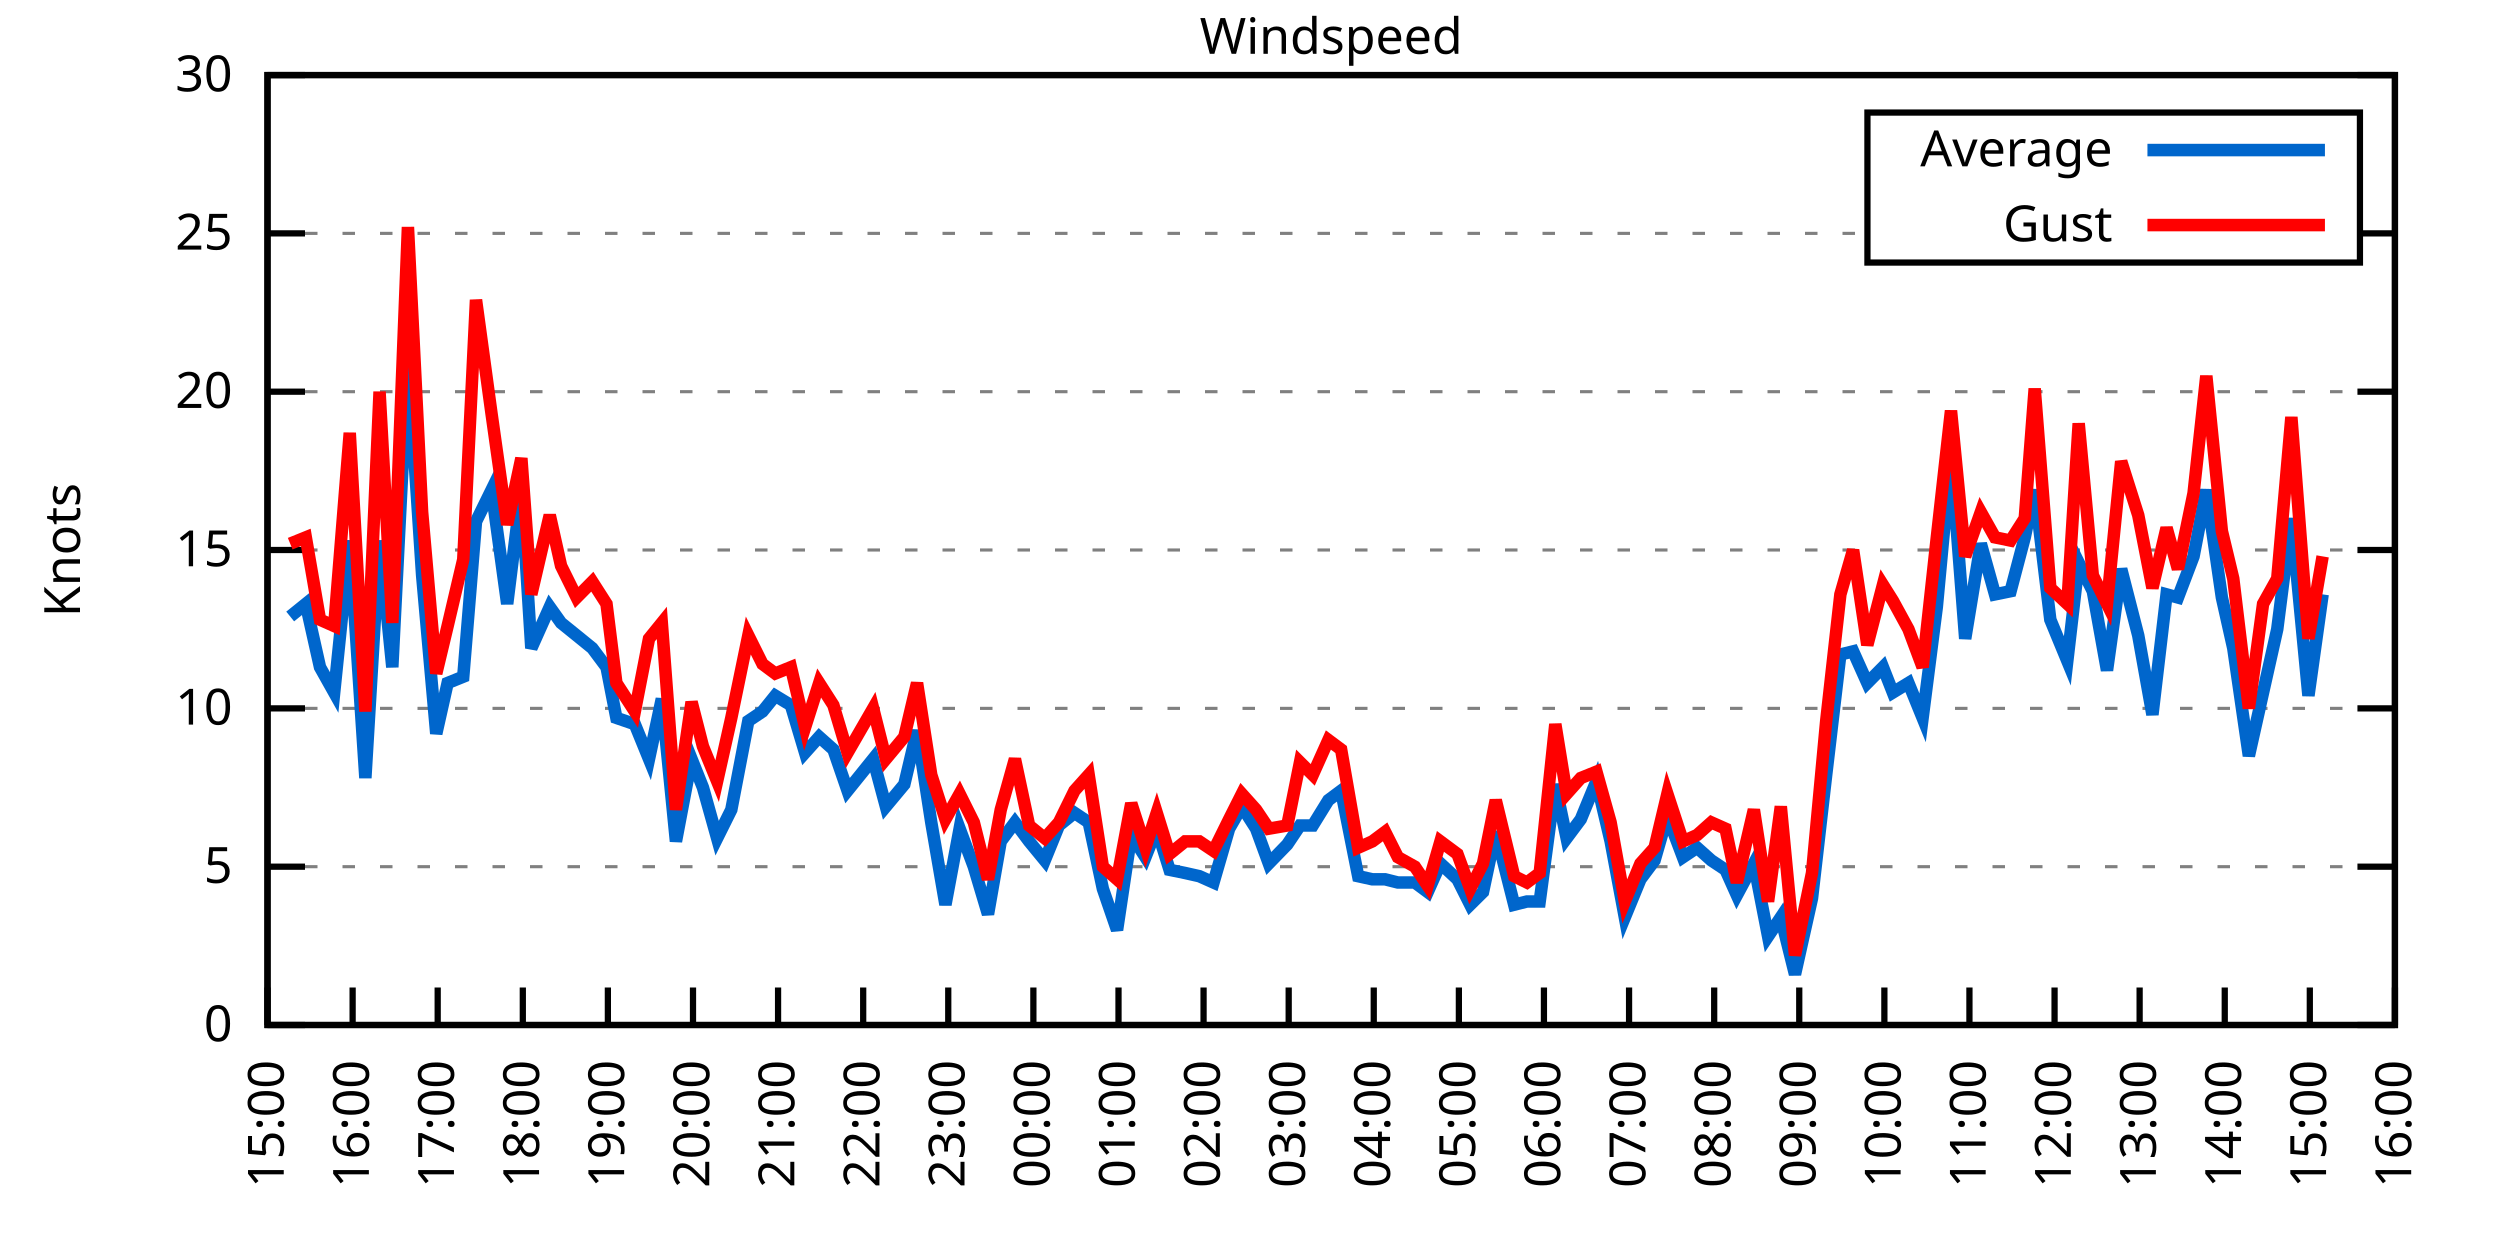
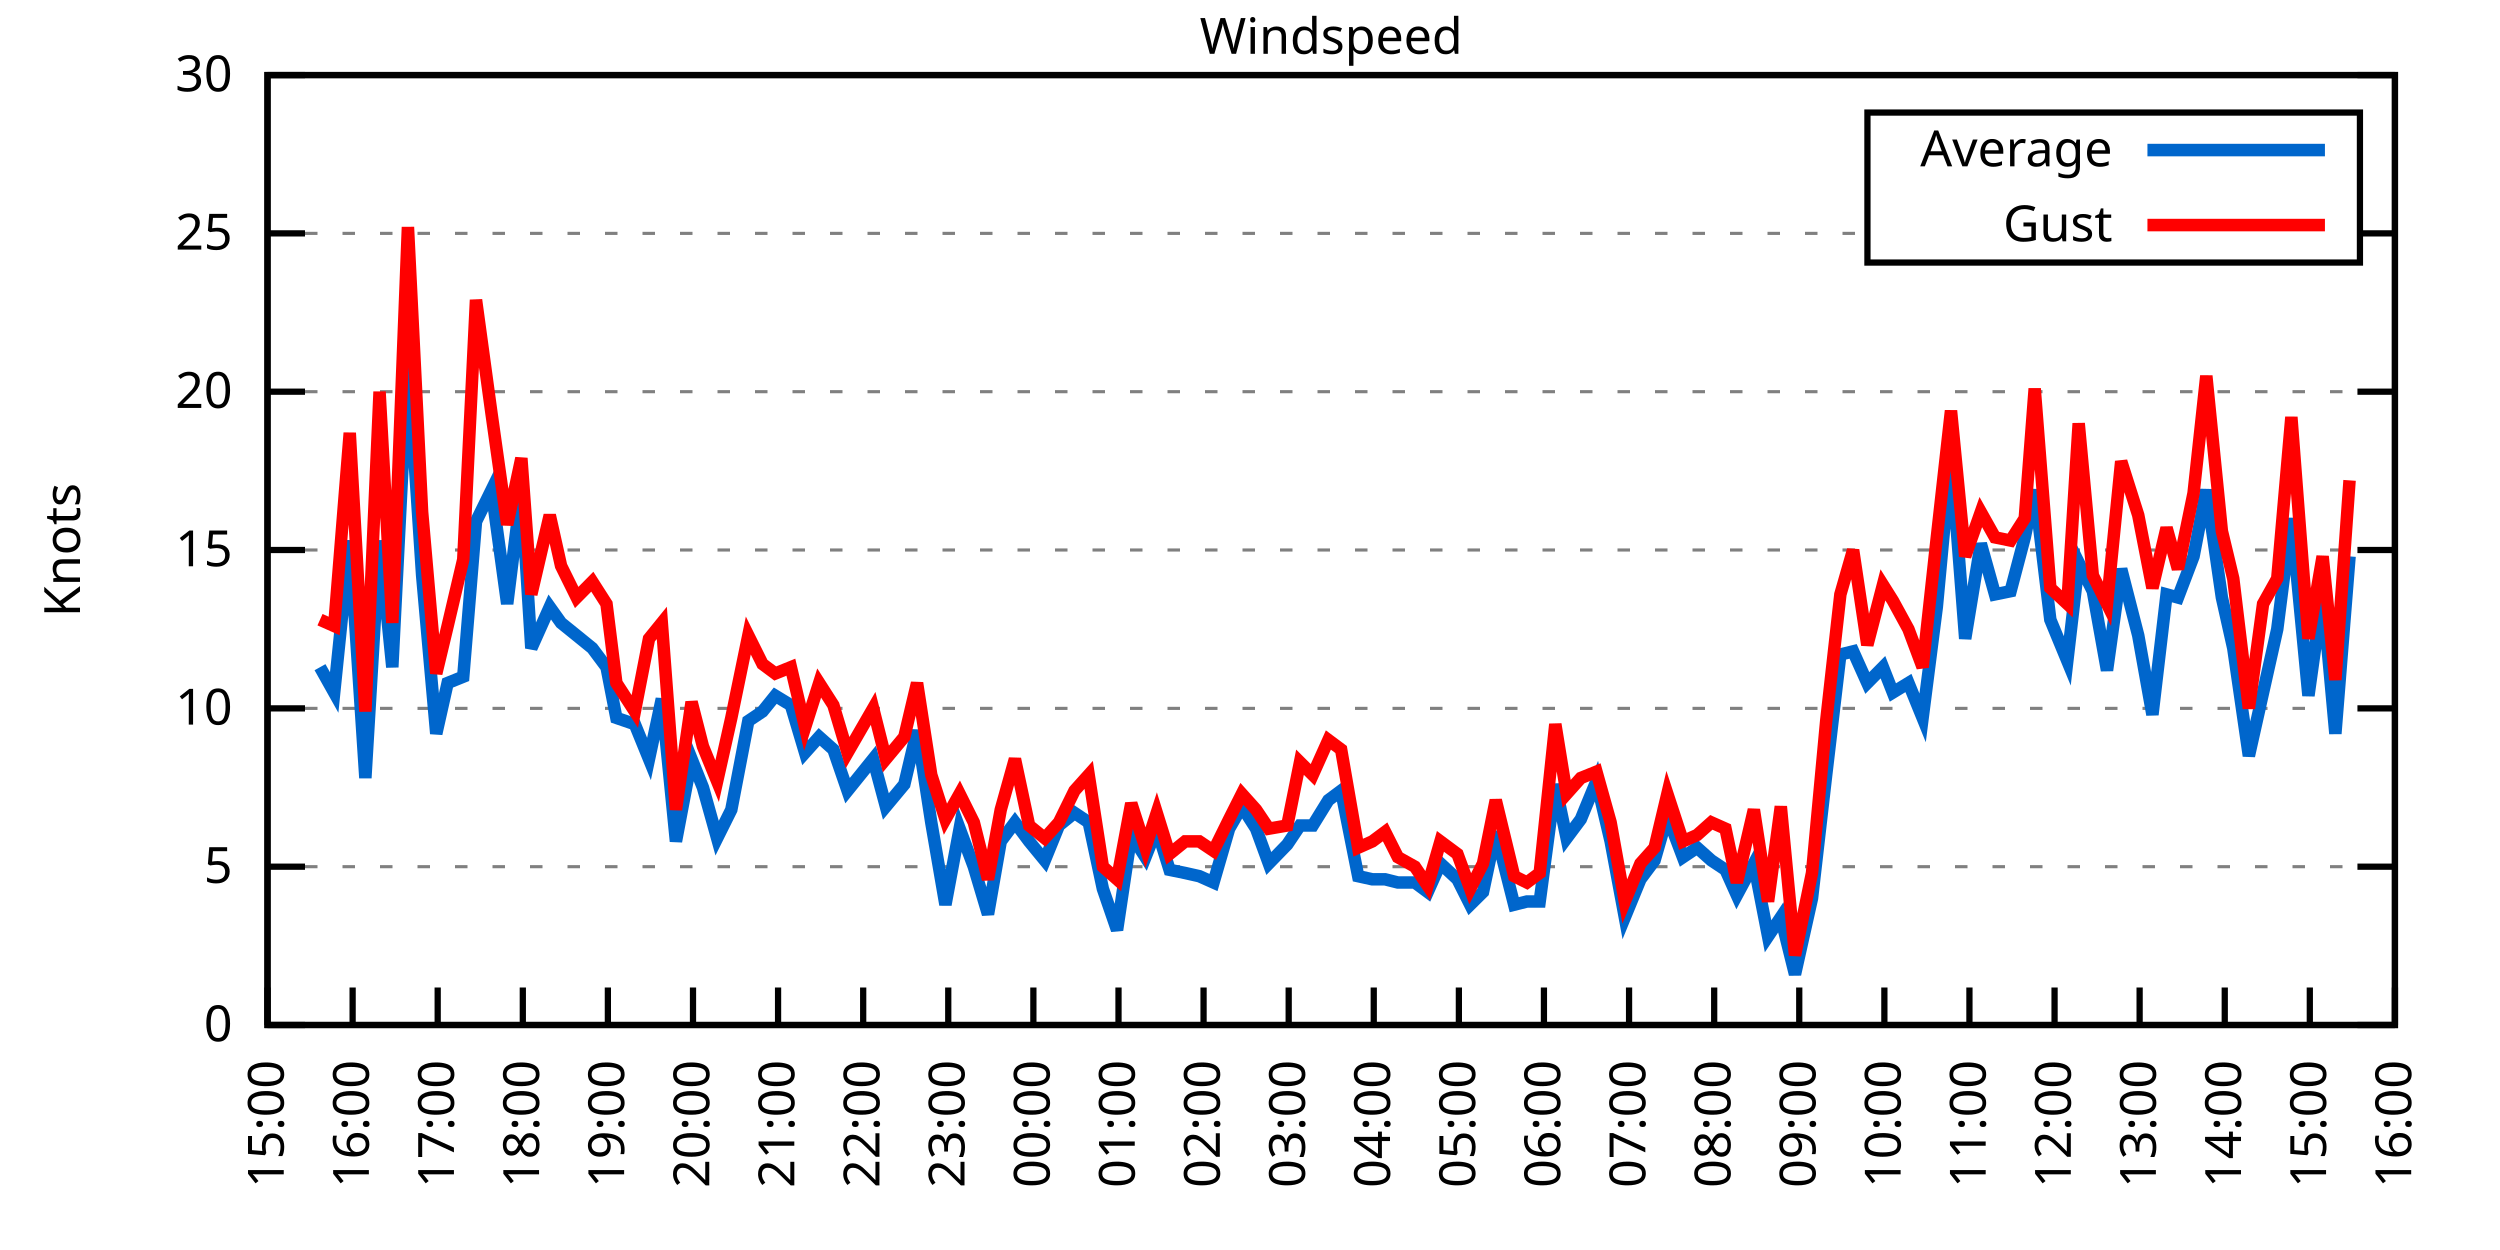
<svg xmlns="http://www.w3.org/2000/svg" xmlns:xlink="http://www.w3.org/1999/xlink" width="400" height="200" viewBox="0 0 400 200">
  <g id="gnuplot_canvas">
    <rect x="0" y="0" width="400" height="200" fill="none" />
    <defs>
      <circle id="gpDot" r="0.5" stroke-width="0.5" stroke="currentColor" />
      <path id="gpPt0" stroke-width="0.333" stroke="currentColor" d="M-1,0 h2 M0,-1 v2" />
      <path id="gpPt1" stroke-width="0.333" stroke="currentColor" d="M-1,-1 L1,1 M1,-1 L-1,1" />
      <path id="gpPt2" stroke-width="0.333" stroke="currentColor" d="M-1,0 L1,0 M0,-1 L0,1 M-1,-1 L1,1 M-1,1 L1,-1" />
      <rect id="gpPt3" stroke-width="0.333" stroke="currentColor" x="-1" y="-1" width="2" height="2" />
      <rect id="gpPt4" stroke-width="0.333" stroke="currentColor" fill="currentColor" x="-1" y="-1" width="2" height="2" />
      <circle id="gpPt5" stroke-width="0.333" stroke="currentColor" cx="0" cy="0" r="1" />
      <use xlink:href="#gpPt5" id="gpPt6" fill="currentColor" stroke="none" />
      <path id="gpPt7" stroke-width="0.333" stroke="currentColor" d="M0,-1.33 L-1.33,0.67 L1.33,0.67 z" />
      <use xlink:href="#gpPt7" id="gpPt8" fill="currentColor" stroke="none" />
      <use xlink:href="#gpPt7" id="gpPt9" stroke="currentColor" transform="rotate(180)" />
      <use xlink:href="#gpPt9" id="gpPt10" fill="currentColor" stroke="none" />
      <use xlink:href="#gpPt3" id="gpPt11" stroke="currentColor" transform="rotate(45)" />
      <use xlink:href="#gpPt11" id="gpPt12" fill="currentColor" stroke="none" />
      <path id="gpPt13" stroke-width="0.333" stroke="currentColor" d="M0,1.330 L1.265,0.411 L0.782,-1.067 L-0.782,-1.076 L-1.265,0.411 z" />
      <use xlink:href="#gpPt13" id="gpPt14" fill="currentColor" stroke="none" />
      <filter id="textbox" filterUnits="objectBoundingBox" x="0" y="0" height="1" width="1">
        <feFlood flood-color="white" flood-opacity="1" result="bgnd" />
        <feComposite in="SourceGraphic" in2="bgnd" operator="atop" />
      </filter>
      <filter id="greybox" filterUnits="objectBoundingBox" x="0" y="0" height="1" width="1">
        <feFlood flood-color="lightgrey" flood-opacity="1" result="grey" />
        <feComposite in="SourceGraphic" in2="grey" operator="atop" />
      </filter>
    </defs>
    <g fill="none" color="white" stroke="currentColor" stroke-width="1.00" stroke-linecap="butt" stroke-linejoin="miter">
</g>
    <g fill="none" color="black" stroke="currentColor" stroke-width="1.00" stroke-linecap="butt" stroke-linejoin="miter">
      <g stroke="none" shape-rendering="crispEdges">
        <polygon fill="rgb(255, 255, 255)" points="42.80,164.00 383.18,164.00 383.18,12.02 42.80,12.02 " />
      </g>
    </g>
    <g fill="none" color="black" stroke="currentColor" stroke-width="1.00" stroke-linecap="butt" stroke-linejoin="miter">
</g>
    <g fill="none" color="black" stroke="black" stroke-width="0.50" stroke-linecap="butt" stroke-linejoin="miter">
</g>
    <g fill="none" color="gray" stroke="currentColor" stroke-width="0.50" stroke-linecap="butt" stroke-linejoin="miter">
      <path stroke="gray" stroke-dasharray="2,4" class="gridline" d="M42.80,164.00 L383.19,164.00  " />
    </g>
    <g fill="none" color="gray" stroke="gray" stroke-width="1.00" stroke-linecap="butt" stroke-linejoin="miter">
</g>
    <g fill="none" color="black" stroke="currentColor" stroke-width="1.00" stroke-linecap="butt" stroke-linejoin="miter">
      <path stroke="black" d="M42.80,164.00 L48.80,164.00 M383.19,164.00 L377.19,164.00  " />
      <g transform="translate(37.20,166.60)" stroke="none" fill="black" font-family="Sans" font-size="8.00" text-anchor="end">
        <text>
          <tspan font-family="Sans"> 0</tspan>
        </text>
      </g>
    </g>
    <g fill="none" color="black" stroke="currentColor" stroke-width="1.00" stroke-linecap="butt" stroke-linejoin="miter">
</g>
    <g fill="none" color="black" stroke="black" stroke-width="0.50" stroke-linecap="butt" stroke-linejoin="miter">
</g>
    <g fill="none" color="gray" stroke="currentColor" stroke-width="0.50" stroke-linecap="butt" stroke-linejoin="miter">
      <path stroke="gray" stroke-dasharray="2,4" class="gridline" d="M42.80,138.67 L383.19,138.67  " />
    </g>
    <g fill="none" color="gray" stroke="gray" stroke-width="1.00" stroke-linecap="butt" stroke-linejoin="miter">
</g>
    <g fill="none" color="black" stroke="currentColor" stroke-width="1.00" stroke-linecap="butt" stroke-linejoin="miter">
      <path stroke="black" d="M42.80,138.67 L48.80,138.67 M383.19,138.67 L377.19,138.67  " />
      <g transform="translate(37.20,141.27)" stroke="none" fill="black" font-family="Sans" font-size="8.00" text-anchor="end">
        <text>
          <tspan font-family="Sans"> 5</tspan>
        </text>
      </g>
    </g>
    <g fill="none" color="black" stroke="currentColor" stroke-width="1.00" stroke-linecap="butt" stroke-linejoin="miter">
</g>
    <g fill="none" color="black" stroke="black" stroke-width="0.50" stroke-linecap="butt" stroke-linejoin="miter">
</g>
    <g fill="none" color="gray" stroke="currentColor" stroke-width="0.50" stroke-linecap="butt" stroke-linejoin="miter">
      <path stroke="gray" stroke-dasharray="2,4" class="gridline" d="M42.80,113.34 L383.19,113.34  " />
    </g>
    <g fill="none" color="gray" stroke="gray" stroke-width="1.00" stroke-linecap="butt" stroke-linejoin="miter">
</g>
    <g fill="none" color="black" stroke="currentColor" stroke-width="1.00" stroke-linecap="butt" stroke-linejoin="miter">
      <path stroke="black" d="M42.80,113.34 L48.80,113.34 M383.19,113.34 L377.19,113.34  " />
      <g transform="translate(37.20,115.94)" stroke="none" fill="black" font-family="Sans" font-size="8.00" text-anchor="end">
        <text>
          <tspan font-family="Sans"> 10</tspan>
        </text>
      </g>
    </g>
    <g fill="none" color="black" stroke="currentColor" stroke-width="1.00" stroke-linecap="butt" stroke-linejoin="miter">
</g>
    <g fill="none" color="black" stroke="black" stroke-width="0.50" stroke-linecap="butt" stroke-linejoin="miter">
</g>
    <g fill="none" color="gray" stroke="currentColor" stroke-width="0.50" stroke-linecap="butt" stroke-linejoin="miter">
      <path stroke="gray" stroke-dasharray="2,4" class="gridline" d="M42.80,88.00 L383.19,88.00  " />
    </g>
    <g fill="none" color="gray" stroke="gray" stroke-width="1.00" stroke-linecap="butt" stroke-linejoin="miter">
</g>
    <g fill="none" color="black" stroke="currentColor" stroke-width="1.00" stroke-linecap="butt" stroke-linejoin="miter">
      <path stroke="black" d="M42.80,88.00 L48.80,88.00 M383.19,88.00 L377.19,88.00  " />
      <g transform="translate(37.20,90.60)" stroke="none" fill="black" font-family="Sans" font-size="8.00" text-anchor="end">
        <text>
          <tspan font-family="Sans"> 15</tspan>
        </text>
      </g>
    </g>
    <g fill="none" color="black" stroke="currentColor" stroke-width="1.00" stroke-linecap="butt" stroke-linejoin="miter">
</g>
    <g fill="none" color="black" stroke="black" stroke-width="0.50" stroke-linecap="butt" stroke-linejoin="miter">
</g>
    <g fill="none" color="gray" stroke="currentColor" stroke-width="0.50" stroke-linecap="butt" stroke-linejoin="miter">
      <path stroke="gray" stroke-dasharray="2,4" class="gridline" d="M42.80,62.67 L383.19,62.67  " />
    </g>
    <g fill="none" color="gray" stroke="gray" stroke-width="1.00" stroke-linecap="butt" stroke-linejoin="miter">
</g>
    <g fill="none" color="black" stroke="currentColor" stroke-width="1.00" stroke-linecap="butt" stroke-linejoin="miter">
      <path stroke="black" d="M42.80,62.67 L48.80,62.67 M383.19,62.67 L377.19,62.67  " />
      <g transform="translate(37.20,65.27)" stroke="none" fill="black" font-family="Sans" font-size="8.00" text-anchor="end">
        <text>
          <tspan font-family="Sans"> 20</tspan>
        </text>
      </g>
    </g>
    <g fill="none" color="black" stroke="currentColor" stroke-width="1.00" stroke-linecap="butt" stroke-linejoin="miter">
</g>
    <g fill="none" color="black" stroke="black" stroke-width="0.50" stroke-linecap="butt" stroke-linejoin="miter">
</g>
    <g fill="none" color="gray" stroke="currentColor" stroke-width="0.50" stroke-linecap="butt" stroke-linejoin="miter">
      <path stroke="gray" stroke-dasharray="2,4" class="gridline" d="M42.80,37.34 L298.79,37.34 M377.59,37.34 L383.19,37.34  " />
    </g>
    <g fill="none" color="gray" stroke="gray" stroke-width="1.00" stroke-linecap="butt" stroke-linejoin="miter">
</g>
    <g fill="none" color="black" stroke="currentColor" stroke-width="1.00" stroke-linecap="butt" stroke-linejoin="miter">
      <path stroke="black" d="M42.80,37.34 L48.80,37.34 M383.19,37.34 L377.19,37.34  " />
      <g transform="translate(37.20,39.94)" stroke="none" fill="black" font-family="Sans" font-size="8.00" text-anchor="end">
        <text>
          <tspan font-family="Sans"> 25</tspan>
        </text>
      </g>
    </g>
    <g fill="none" color="black" stroke="currentColor" stroke-width="1.00" stroke-linecap="butt" stroke-linejoin="miter">
</g>
    <g fill="none" color="black" stroke="black" stroke-width="0.50" stroke-linecap="butt" stroke-linejoin="miter">
</g>
    <g fill="none" color="gray" stroke="currentColor" stroke-width="0.50" stroke-linecap="butt" stroke-linejoin="miter">
      <path stroke="gray" stroke-dasharray="2,4" class="gridline" d="M42.80,12.01 L383.19,12.01  " />
    </g>
    <g fill="none" color="gray" stroke="gray" stroke-width="1.00" stroke-linecap="butt" stroke-linejoin="miter">
</g>
    <g fill="none" color="black" stroke="currentColor" stroke-width="1.00" stroke-linecap="butt" stroke-linejoin="miter">
      <path stroke="black" d="M42.80,12.01 L48.80,12.01 M383.19,12.01 L377.19,12.01  " />
      <g transform="translate(37.20,14.61)" stroke="none" fill="black" font-family="Sans" font-size="8.00" text-anchor="end">
        <text>
          <tspan font-family="Sans"> 30</tspan>
        </text>
      </g>
    </g>
    <g fill="none" color="black" stroke="currentColor" stroke-width="1.00" stroke-linecap="butt" stroke-linejoin="miter">
      <path stroke="black" d="M42.80,164.00 L42.80,158.00  " />
      <g transform="translate(45.40,169.60) rotate(270.00)" stroke="none" fill="black" font-family="Sans" font-size="8.00" text-anchor="end">
        <text>
          <tspan font-family="Sans">15:00</tspan>
        </text>
      </g>
    </g>
    <g fill="none" color="black" stroke="currentColor" stroke-width="1.00" stroke-linecap="butt" stroke-linejoin="miter">
      <path stroke="black" d="M56.42,164.00 L56.42,158.00  " />
      <g transform="translate(59.02,169.60) rotate(270.00)" stroke="none" fill="black" font-family="Sans" font-size="8.00" text-anchor="end">
        <text>
          <tspan font-family="Sans">16:00</tspan>
        </text>
      </g>
    </g>
    <g fill="none" color="black" stroke="currentColor" stroke-width="1.00" stroke-linecap="butt" stroke-linejoin="miter">
      <path stroke="black" d="M70.03,164.00 L70.03,158.00  " />
      <g transform="translate(72.63,169.60) rotate(270.00)" stroke="none" fill="black" font-family="Sans" font-size="8.00" text-anchor="end">
        <text>
          <tspan font-family="Sans">17:00</tspan>
        </text>
      </g>
    </g>
    <g fill="none" color="black" stroke="currentColor" stroke-width="1.00" stroke-linecap="butt" stroke-linejoin="miter">
      <path stroke="black" d="M83.65,164.00 L83.65,158.00  " />
      <g transform="translate(86.25,169.60) rotate(270.00)" stroke="none" fill="black" font-family="Sans" font-size="8.00" text-anchor="end">
        <text>
          <tspan font-family="Sans">18:00</tspan>
        </text>
      </g>
    </g>
    <g fill="none" color="black" stroke="currentColor" stroke-width="1.00" stroke-linecap="butt" stroke-linejoin="miter">
      <path stroke="black" d="M97.26,164.00 L97.26,158.00  " />
      <g transform="translate(99.86,169.60) rotate(270.00)" stroke="none" fill="black" font-family="Sans" font-size="8.00" text-anchor="end">
        <text>
          <tspan font-family="Sans">19:00</tspan>
        </text>
      </g>
    </g>
    <g fill="none" color="black" stroke="currentColor" stroke-width="1.00" stroke-linecap="butt" stroke-linejoin="miter">
      <path stroke="black" d="M110.88,164.00 L110.88,158.00  " />
      <g transform="translate(113.48,169.60) rotate(270.00)" stroke="none" fill="black" font-family="Sans" font-size="8.00" text-anchor="end">
        <text>
          <tspan font-family="Sans">20:00</tspan>
        </text>
      </g>
    </g>
    <g fill="none" color="black" stroke="currentColor" stroke-width="1.00" stroke-linecap="butt" stroke-linejoin="miter">
      <path stroke="black" d="M124.49,164.00 L124.49,158.00  " />
      <g transform="translate(127.09,169.60) rotate(270.00)" stroke="none" fill="black" font-family="Sans" font-size="8.00" text-anchor="end">
        <text>
          <tspan font-family="Sans">21:00</tspan>
        </text>
      </g>
    </g>
    <g fill="none" color="black" stroke="currentColor" stroke-width="1.00" stroke-linecap="butt" stroke-linejoin="miter">
      <path stroke="black" d="M138.11,164.00 L138.11,158.00  " />
      <g transform="translate(140.71,169.60) rotate(270.00)" stroke="none" fill="black" font-family="Sans" font-size="8.00" text-anchor="end">
        <text>
          <tspan font-family="Sans">22:00</tspan>
        </text>
      </g>
    </g>
    <g fill="none" color="black" stroke="currentColor" stroke-width="1.00" stroke-linecap="butt" stroke-linejoin="miter">
      <path stroke="black" d="M151.72,164.00 L151.72,158.00  " />
      <g transform="translate(154.32,169.60) rotate(270.00)" stroke="none" fill="black" font-family="Sans" font-size="8.00" text-anchor="end">
        <text>
          <tspan font-family="Sans">23:00</tspan>
        </text>
      </g>
    </g>
    <g fill="none" color="black" stroke="currentColor" stroke-width="1.00" stroke-linecap="butt" stroke-linejoin="miter">
      <path stroke="black" d="M165.34,164.00 L165.34,158.00  " />
      <g transform="translate(167.94,169.60) rotate(270.00)" stroke="none" fill="black" font-family="Sans" font-size="8.00" text-anchor="end">
        <text>
          <tspan font-family="Sans">00:00</tspan>
        </text>
      </g>
    </g>
    <g fill="none" color="black" stroke="currentColor" stroke-width="1.00" stroke-linecap="butt" stroke-linejoin="miter">
      <path stroke="black" d="M178.96,164.00 L178.96,158.00  " />
      <g transform="translate(181.56,169.60) rotate(270.00)" stroke="none" fill="black" font-family="Sans" font-size="8.00" text-anchor="end">
        <text>
          <tspan font-family="Sans">01:00</tspan>
        </text>
      </g>
    </g>
    <g fill="none" color="black" stroke="currentColor" stroke-width="1.00" stroke-linecap="butt" stroke-linejoin="miter">
      <path stroke="black" d="M192.57,164.00 L192.57,158.00  " />
      <g transform="translate(195.17,169.60) rotate(270.00)" stroke="none" fill="black" font-family="Sans" font-size="8.00" text-anchor="end">
        <text>
          <tspan font-family="Sans">02:00</tspan>
        </text>
      </g>
    </g>
    <g fill="none" color="black" stroke="currentColor" stroke-width="1.00" stroke-linecap="butt" stroke-linejoin="miter">
      <path stroke="black" d="M206.19,164.00 L206.19,158.00  " />
      <g transform="translate(208.79,169.60) rotate(270.00)" stroke="none" fill="black" font-family="Sans" font-size="8.00" text-anchor="end">
        <text>
          <tspan font-family="Sans">03:00</tspan>
        </text>
      </g>
    </g>
    <g fill="none" color="black" stroke="currentColor" stroke-width="1.00" stroke-linecap="butt" stroke-linejoin="miter">
      <path stroke="black" d="M219.80,164.00 L219.80,158.00  " />
      <g transform="translate(222.40,169.60) rotate(270.00)" stroke="none" fill="black" font-family="Sans" font-size="8.00" text-anchor="end">
        <text>
          <tspan font-family="Sans">04:00</tspan>
        </text>
      </g>
    </g>
    <g fill="none" color="black" stroke="currentColor" stroke-width="1.00" stroke-linecap="butt" stroke-linejoin="miter">
      <path stroke="black" d="M233.42,164.00 L233.42,158.00  " />
      <g transform="translate(236.02,169.60) rotate(270.00)" stroke="none" fill="black" font-family="Sans" font-size="8.00" text-anchor="end">
        <text>
          <tspan font-family="Sans">05:00</tspan>
        </text>
      </g>
    </g>
    <g fill="none" color="black" stroke="currentColor" stroke-width="1.00" stroke-linecap="butt" stroke-linejoin="miter">
      <path stroke="black" d="M247.03,164.00 L247.03,158.00  " />
      <g transform="translate(249.63,169.60) rotate(270.00)" stroke="none" fill="black" font-family="Sans" font-size="8.00" text-anchor="end">
        <text>
          <tspan font-family="Sans">06:00</tspan>
        </text>
      </g>
    </g>
    <g fill="none" color="black" stroke="currentColor" stroke-width="1.00" stroke-linecap="butt" stroke-linejoin="miter">
      <path stroke="black" d="M260.65,164.00 L260.65,158.00  " />
      <g transform="translate(263.25,169.60) rotate(270.00)" stroke="none" fill="black" font-family="Sans" font-size="8.00" text-anchor="end">
        <text>
          <tspan font-family="Sans">07:00</tspan>
        </text>
      </g>
    </g>
    <g fill="none" color="black" stroke="currentColor" stroke-width="1.00" stroke-linecap="butt" stroke-linejoin="miter">
      <path stroke="black" d="M274.27,164.00 L274.27,158.00  " />
      <g transform="translate(276.87,169.60) rotate(270.00)" stroke="none" fill="black" font-family="Sans" font-size="8.00" text-anchor="end">
        <text>
          <tspan font-family="Sans">08:00</tspan>
        </text>
      </g>
    </g>
    <g fill="none" color="black" stroke="currentColor" stroke-width="1.00" stroke-linecap="butt" stroke-linejoin="miter">
      <path stroke="black" d="M287.88,164.00 L287.88,158.00  " />
      <g transform="translate(290.48,169.60) rotate(270.00)" stroke="none" fill="black" font-family="Sans" font-size="8.00" text-anchor="end">
        <text>
          <tspan font-family="Sans">09:00</tspan>
        </text>
      </g>
    </g>
    <g fill="none" color="black" stroke="currentColor" stroke-width="1.00" stroke-linecap="butt" stroke-linejoin="miter">
      <path stroke="black" d="M301.50,164.00 L301.50,158.00  " />
      <g transform="translate(304.10,169.60) rotate(270.00)" stroke="none" fill="black" font-family="Sans" font-size="8.00" text-anchor="end">
        <text>
          <tspan font-family="Sans">10:00</tspan>
        </text>
      </g>
    </g>
    <g fill="none" color="black" stroke="currentColor" stroke-width="1.00" stroke-linecap="butt" stroke-linejoin="miter">
      <path stroke="black" d="M315.11,164.00 L315.11,158.00  " />
      <g transform="translate(317.71,169.60) rotate(270.00)" stroke="none" fill="black" font-family="Sans" font-size="8.00" text-anchor="end">
        <text>
          <tspan font-family="Sans">11:00</tspan>
        </text>
      </g>
    </g>
    <g fill="none" color="black" stroke="currentColor" stroke-width="1.00" stroke-linecap="butt" stroke-linejoin="miter">
      <path stroke="black" d="M328.73,164.00 L328.73,158.00  " />
      <g transform="translate(331.33,169.60) rotate(270.00)" stroke="none" fill="black" font-family="Sans" font-size="8.00" text-anchor="end">
        <text>
          <tspan font-family="Sans">12:00</tspan>
        </text>
      </g>
    </g>
    <g fill="none" color="black" stroke="currentColor" stroke-width="1.00" stroke-linecap="butt" stroke-linejoin="miter">
      <path stroke="black" d="M342.34,164.00 L342.34,158.00  " />
      <g transform="translate(344.94,169.60) rotate(270.00)" stroke="none" fill="black" font-family="Sans" font-size="8.00" text-anchor="end">
        <text>
          <tspan font-family="Sans">13:00</tspan>
        </text>
      </g>
    </g>
    <g fill="none" color="black" stroke="currentColor" stroke-width="1.00" stroke-linecap="butt" stroke-linejoin="miter">
      <path stroke="black" d="M355.96,164.00 L355.96,158.00  " />
      <g transform="translate(358.56,169.60) rotate(270.00)" stroke="none" fill="black" font-family="Sans" font-size="8.00" text-anchor="end">
        <text>
          <tspan font-family="Sans">14:00</tspan>
        </text>
      </g>
    </g>
    <g fill="none" color="black" stroke="currentColor" stroke-width="1.00" stroke-linecap="butt" stroke-linejoin="miter">
      <path stroke="black" d="M369.57,164.00 L369.57,158.00  " />
      <g transform="translate(372.17,169.60) rotate(270.00)" stroke="none" fill="black" font-family="Sans" font-size="8.00" text-anchor="end">
        <text>
          <tspan font-family="Sans">15:00</tspan>
        </text>
      </g>
    </g>
    <g fill="none" color="black" stroke="currentColor" stroke-width="1.00" stroke-linecap="butt" stroke-linejoin="miter">
      <path stroke="black" d="M383.19,164.00 L383.19,158.00  " />
      <g transform="translate(385.79,169.60) rotate(270.00)" stroke="none" fill="black" font-family="Sans" font-size="8.00" text-anchor="end">
        <text>
          <tspan font-family="Sans">16:00</tspan>
        </text>
      </g>
    </g>
    <g fill="none" color="black" stroke="currentColor" stroke-width="1.00" stroke-linecap="butt" stroke-linejoin="miter">
</g>
    <g fill="none" color="black" stroke="currentColor" stroke-width="1.00" stroke-linecap="butt" stroke-linejoin="miter">
      <path stroke="black" d="M42.80,12.01 L42.80,164.00 L383.19,164.00 L383.19,12.01 L42.80,12.01 Z  " />
    </g>
    <g fill="none" color="black" stroke="currentColor" stroke-width="1.00" stroke-linecap="butt" stroke-linejoin="miter">
</g>
    <g fill="none" color="black" stroke="currentColor" stroke-width="1.00" stroke-linecap="butt" stroke-linejoin="miter">
      <path stroke="black" d="M298.79,42.01 L298.79,18.01 L377.59,18.01 L377.59,42.01 L298.79,42.01 Z  " />
    </g>
    <g id="Windspeed_plot_1">
      <g fill="none" color="white" stroke="black" stroke-width="2.00" stroke-linecap="butt" stroke-linejoin="miter">
</g>
      <g fill="none" color="black" stroke="currentColor" stroke-width="2.00" stroke-linecap="butt" stroke-linejoin="miter">
        <g transform="translate(337.99,26.61)" stroke="none" fill="black" font-family="Sans" font-size="8.00" text-anchor="end">
          <text>
            <tspan font-family="Sans">Average</tspan>
          </text>
        </g>
      </g>
      <g fill="none" color="black" stroke="currentColor" stroke-width="2.00" stroke-linecap="butt" stroke-linejoin="miter">
-         <path stroke="rgb(  0, 102, 204)" d="M343.59,24.01 L371.99,24.01 M46.43,98.64 L48.93,96.62 L51.20,106.75 L53.47,110.80 L55.96,86.49 L58.46,124.48   L60.73,86.49 L62.77,106.75 L65.27,57.61 L67.54,92.06 L69.80,117.39 L71.62,109.28 L74.12,108.27 L76.16,83.45   L78.65,78.38 L81.15,96.62 L83.42,78.38 L85.01,103.71 L87.96,97.12 L89.77,99.66 L92.27,101.68 L94.77,103.71   L97.04,106.75 L98.62,114.86 L101.57,115.87 L103.84,121.44 L105.89,111.82 L108.15,134.62 L110.65,121.44 L112.47,126.00   L114.74,134.11 L117.01,129.55 L119.73,115.36 L122.00,113.84 L124.04,111.31 L126.54,112.83 L128.81,120.43 L131.07,117.90   L133.34,119.92 L135.61,126.51 L139.70,121.44 L141.74,129.04 L144.69,125.50 L146.73,116.88 L149.00,131.58 L151.27,144.75   L153.54,132.59 L155.81,138.67 L158.08,146.27 L160.12,134.62 L162.39,131.58 L164.66,134.62 L167.16,137.66 L169.43,132.08   L171.92,130.06 L174.19,131.58 L176.46,142.21 L178.73,148.80 L181.00,133.60 L183.27,137.15 L185.08,132.59 L187.13,139.17   L189.62,139.68 L191.89,140.19 L194.16,141.20 L196.66,132.59 L198.70,129.04 L200.97,132.59 L203.01,138.16 L205.96,135.12   L208.00,132.08 L210.04,132.08 L212.54,128.03 L214.58,126.51 L217.31,140.19 L219.58,140.69 L221.62,140.69 L223.66,141.20   L226.38,141.20 L228.43,142.72 L230.47,138.16 L233.19,140.69 L235.23,144.75 L237.28,142.72 L239.32,133.10 L242.27,144.75   L244.31,144.24 L246.35,144.24 L248.85,125.50 L250.66,134.11 L252.93,131.07 L255.43,124.99 L257.70,134.62 L259.97,146.77   L262.47,140.69 L264.73,137.66 L266.78,130.56 L269.27,137.15 L271.54,135.63 L273.81,137.66 L276.08,139.17 L277.90,143.23   L280.62,138.16 L282.89,149.81 L284.93,146.77 L287.20,155.89 L289.92,143.73 L292.19,123.98 L294.46,104.72 L296.50,104.22   L298.77,109.28 L301.27,106.75 L302.86,110.80 L305.35,109.28 L307.62,114.86 L309.89,97.12 L312.16,72.81 L314.43,102.19   L316.93,86.99 L319.20,95.10 L321.69,94.59 L323.96,85.98 L325.55,78.38 L328.05,99.15 L330.77,105.74 L332.59,90.03   L334.85,94.59 L337.12,107.26 L339.39,91.04 L342.12,101.68 L344.39,114.35 L346.65,95.10 L348.47,95.60 L350.97,89.02   L353.01,78.38 L355.50,95.60 L357.32,103.71 L359.82,120.94 L362.09,110.80 L364.36,100.67 L366.62,82.94 L369.35,111.31   L371.62,95.10  " />
+         <path stroke="rgb(  0, 102, 204)" d="M343.59,24.01 L371.99,24.01 M51.20,106.75 L53.47,110.80 L55.96,86.49 L58.46,124.48 L60.73,86.49 L62.77,106.75   L65.27,57.61 L67.54,92.06 L69.80,117.39 L71.62,109.28 L74.12,108.27 L76.16,83.45 L78.65,78.38 L81.15,96.62   L83.42,78.38 L85.01,103.71 L87.96,97.12 L89.77,99.66 L92.27,101.68 L94.77,103.71 L97.04,106.75 L98.62,114.86   L101.57,115.87 L103.84,121.44 L105.89,111.82 L108.15,134.62 L110.65,121.44 L112.47,126.00 L114.74,134.11 L117.01,129.55   L119.73,115.36 L122.00,113.84 L124.04,111.31 L126.54,112.83 L128.81,120.43 L131.07,117.90 L133.34,119.92 L135.61,126.51   L139.70,121.44 L141.74,129.04 L144.69,125.50 L146.73,116.88 L149.00,131.58 L151.27,144.75 L153.54,132.59 L155.81,138.67   L158.08,146.27 L160.12,134.62 L162.39,131.58 L164.66,134.62 L167.16,137.66 L169.43,132.08 L171.92,130.06 L174.19,131.58   L176.46,142.21 L178.73,148.80 L181.00,133.60 L183.27,137.15 L185.08,132.59 L187.13,139.17 L189.62,139.68 L191.89,140.19   L194.16,141.20 L196.66,132.59 L198.70,129.04 L200.97,132.59 L203.01,138.16 L205.96,135.12 L208.00,132.08 L210.04,132.08   L212.54,128.03 L214.58,126.51 L217.31,140.19 L219.58,140.69 L221.62,140.69 L223.66,141.20 L226.38,141.20 L228.43,142.72   L230.47,138.16 L233.19,140.69 L235.23,144.75 L237.28,142.72 L239.32,133.10 L242.27,144.75 L244.31,144.24 L246.35,144.24   L248.85,125.50 L250.66,134.11 L252.93,131.07 L255.43,124.99 L257.70,134.62 L259.97,146.77 L262.47,140.69 L264.73,137.66   L266.78,130.56 L269.27,137.15 L271.54,135.63 L273.81,137.66 L276.08,139.17 L277.90,143.23 L280.62,138.16 L282.89,149.81   L284.93,146.77 L287.20,155.89 L289.92,143.73 L292.19,123.98 L294.46,104.72 L296.50,104.22 L298.77,109.28 L301.27,106.75   L302.86,110.80 L305.35,109.28 L307.62,114.86 L309.89,97.12 L312.16,72.81 L314.43,102.19 L316.93,86.99 L319.20,95.10   L321.69,94.59 L323.96,85.98 L325.55,78.38 L328.05,99.15 L330.77,105.74 L332.59,90.03 L334.85,94.59 L337.12,107.26   L339.39,91.04 L342.12,101.68 L344.39,114.35 L346.65,95.10 L348.47,95.60 L350.97,89.02 L353.01,78.38 L355.50,95.60   L357.32,103.71 L359.82,120.94 L362.09,110.80 L364.36,100.67 L366.62,82.94 L369.35,111.31 L371.62,95.10 L373.66,117.39   L375.93,89.02  " />
      </g>
    </g>
    <g id="Windspeed_plot_2">
      <g fill="none" color="black" stroke="currentColor" stroke-width="2.00" stroke-linecap="butt" stroke-linejoin="miter">
        <g transform="translate(337.99,38.61)" stroke="none" fill="black" font-family="Sans" font-size="8.00" text-anchor="end">
          <text>
            <tspan font-family="Sans">Gust</tspan>
          </text>
        </g>
      </g>
      <g fill="none" color="black" stroke="currentColor" stroke-width="2.00" stroke-linecap="butt" stroke-linejoin="miter">
-         <path stroke="rgb(255,   0,   0)" d="M343.59,36.01 L371.99,36.01 M46.43,86.99 L48.93,85.98 L51.20,99.15 L53.47,100.16 L55.96,69.26 L58.46,113.84   L60.73,62.67 L62.77,99.66 L65.27,36.33 L67.54,81.93 L69.80,107.76 L71.62,100.16 L74.12,89.52 L76.16,47.98   L78.65,66.22 L81.15,83.95 L83.42,73.31 L85.01,95.10 L87.96,82.43 L89.77,90.54 L92.27,95.60 L94.77,93.07   L97.04,96.62 L98.62,109.28 L101.57,113.84 L103.84,102.19 L105.89,99.66 L108.15,129.55 L110.65,112.32 L112.47,119.42   L114.74,124.99 L117.01,114.86 L119.73,101.68 L122.00,106.24 L124.04,107.76 L126.54,106.75 L128.81,116.38 L131.07,109.28   L133.34,112.83 L135.61,120.43 L139.70,113.34 L141.74,121.44 L144.69,117.90 L146.73,109.28 L149.00,123.98 L151.27,131.07   L153.54,127.02 L155.81,131.58 L158.08,140.69 L160.12,129.55 L162.39,121.44 L164.66,132.08 L167.16,134.11 L169.43,131.58   L171.92,126.51 L174.19,123.98 L176.46,138.67 L178.73,140.69 L181.00,128.54 L183.27,135.63 L185.08,130.06 L187.13,136.64   L189.62,134.62 L191.89,134.62 L194.16,136.14 L196.66,131.07 L198.70,127.02 L200.97,129.55 L203.01,132.59 L205.96,132.08   L208.00,121.95 L210.04,123.98 L212.54,118.40 L214.58,119.92 L217.31,135.63 L219.58,134.62 L221.62,133.10 L223.66,137.15   L226.38,138.67 L228.43,141.71 L230.47,134.62 L233.19,136.64 L235.23,142.21 L237.28,138.16 L239.32,128.03 L242.27,140.19   L244.31,141.20 L246.35,139.68 L248.85,115.87 L250.66,127.02 L252.93,124.48 L255.43,123.47 L257.70,131.58 L259.97,144.24   L262.47,138.16 L264.73,135.63 L266.78,127.02 L269.27,134.62 L271.54,133.60 L273.81,131.58 L276.08,132.59 L277.90,141.20   L280.62,129.55 L282.89,144.24 L284.93,129.04 L287.20,152.85 L289.92,139.68 L292.19,115.36 L294.46,95.10 L296.50,88.00   L298.77,103.20 L301.27,93.58 L302.86,96.11 L305.35,100.67 L307.62,106.75 L309.89,85.98 L312.16,65.71 L314.43,89.02   L316.93,81.93 L319.20,85.98 L321.69,86.49 L323.96,82.94 L325.55,62.17 L328.05,94.08 L330.77,96.62 L332.59,67.74   L334.85,92.06 L337.12,96.62 L339.39,73.82 L342.12,82.43 L344.39,94.08 L346.65,84.46 L348.47,91.04 L350.97,78.89   L353.01,60.14 L355.50,84.97 L357.32,92.56 L359.82,113.34 L362.09,96.62 L364.36,92.56 L366.62,66.73 L369.35,102.19   L371.62,89.02  " />
+         <path stroke="rgb(255,   0,   0)" d="M343.59,36.01 L371.99,36.01 M51.20,99.15 L53.47,100.16 L55.96,69.26 L58.46,113.84 L60.73,62.67 L62.77,99.66   L65.27,36.33 L67.54,81.93 L69.80,107.76 L71.62,100.16 L74.12,89.52 L76.16,47.98 L78.65,66.22 L81.15,83.95   L83.42,73.31 L85.01,95.10 L87.96,82.43 L89.77,90.54 L92.27,95.60 L94.77,93.07 L97.04,96.62 L98.62,109.28   L101.57,113.84 L103.84,102.19 L105.89,99.66 L108.15,129.55 L110.65,112.32 L112.47,119.42 L114.74,124.99 L117.01,114.86   L119.73,101.68 L122.00,106.24 L124.04,107.76 L126.54,106.75 L128.81,116.38 L131.07,109.28 L133.34,112.83 L135.61,120.43   L139.70,113.34 L141.74,121.44 L144.69,117.90 L146.73,109.28 L149.00,123.98 L151.27,131.07 L153.54,127.02 L155.81,131.58   L158.08,140.69 L160.12,129.55 L162.39,121.44 L164.66,132.08 L167.16,134.11 L169.43,131.58 L171.92,126.51 L174.19,123.98   L176.46,138.67 L178.73,140.69 L181.00,128.54 L183.27,135.63 L185.08,130.06 L187.13,136.64 L189.62,134.62 L191.89,134.62   L194.16,136.14 L196.66,131.07 L198.70,127.02 L200.97,129.55 L203.01,132.59 L205.96,132.08 L208.00,121.95 L210.04,123.98   L212.54,118.40 L214.58,119.92 L217.31,135.63 L219.58,134.62 L221.62,133.10 L223.66,137.15 L226.38,138.67 L228.43,141.71   L230.47,134.62 L233.19,136.64 L235.23,142.21 L237.28,138.16 L239.32,128.03 L242.27,140.19 L244.31,141.20 L246.35,139.68   L248.85,115.87 L250.66,127.02 L252.93,124.48 L255.43,123.47 L257.70,131.58 L259.97,144.24 L262.47,138.16 L264.73,135.63   L266.78,127.02 L269.27,134.62 L271.54,133.60 L273.81,131.58 L276.08,132.59 L277.90,141.20 L280.62,129.55 L282.89,144.24   L284.93,129.04 L287.20,152.85 L289.92,139.68 L292.19,115.36 L294.46,95.10 L296.50,88.00 L298.77,103.20 L301.27,93.58   L302.86,96.11 L305.35,100.67 L307.62,106.75 L309.89,85.98 L312.16,65.71 L314.43,89.02 L316.93,81.93 L319.20,85.98   L321.69,86.49 L323.96,82.94 L325.55,62.17 L328.05,94.08 L330.77,96.62 L332.59,67.74 L334.85,92.06 L337.12,96.62   L339.39,73.82 L342.12,82.43 L344.39,94.08 L346.65,84.46 L348.47,91.04 L350.97,78.89 L353.01,60.14 L355.50,84.97   L357.32,92.56 L359.82,113.34 L362.09,96.62 L364.36,92.56 L366.62,66.73 L369.35,102.19 L371.62,89.02 L373.66,108.78   L375.93,76.86  " />
      </g>
    </g>
    <g fill="none" color="black" stroke="currentColor" stroke-width="2.00" stroke-linecap="butt" stroke-linejoin="miter">
</g>
    <g fill="none" color="black" stroke="black" stroke-width="1.00" stroke-linecap="butt" stroke-linejoin="miter">
</g>
    <g fill="none" color="black" stroke="currentColor" stroke-width="1.00" stroke-linecap="butt" stroke-linejoin="miter">
      <path stroke="black" d="M42.80,12.01 L42.80,164.00 L383.19,164.00 L383.19,12.01 L42.80,12.01 Z  " />
      <g transform="translate(12.80,88.01) rotate(270.00)" stroke="none" fill="black" font-family="Sans" font-size="8.00" text-anchor="middle">
        <text>
          <tspan font-family="Sans">Knots</tspan>
        </text>
      </g>
    </g>
    <g fill="none" color="black" stroke="currentColor" stroke-width="1.00" stroke-linecap="butt" stroke-linejoin="miter">
</g>
    <g fill="none" color="black" stroke="currentColor" stroke-width="1.00" stroke-linecap="butt" stroke-linejoin="miter">
      <g transform="translate(212.99,8.61)" stroke="none" fill="black" font-family="Sans" font-size="8.00" text-anchor="middle">
        <text>
          <tspan font-family="Sans">Windspeed</tspan>
        </text>
      </g>
    </g>
    <g fill="none" color="black" stroke="currentColor" stroke-width="1.00" stroke-linecap="butt" stroke-linejoin="miter">
</g>
  </g>
</svg>
